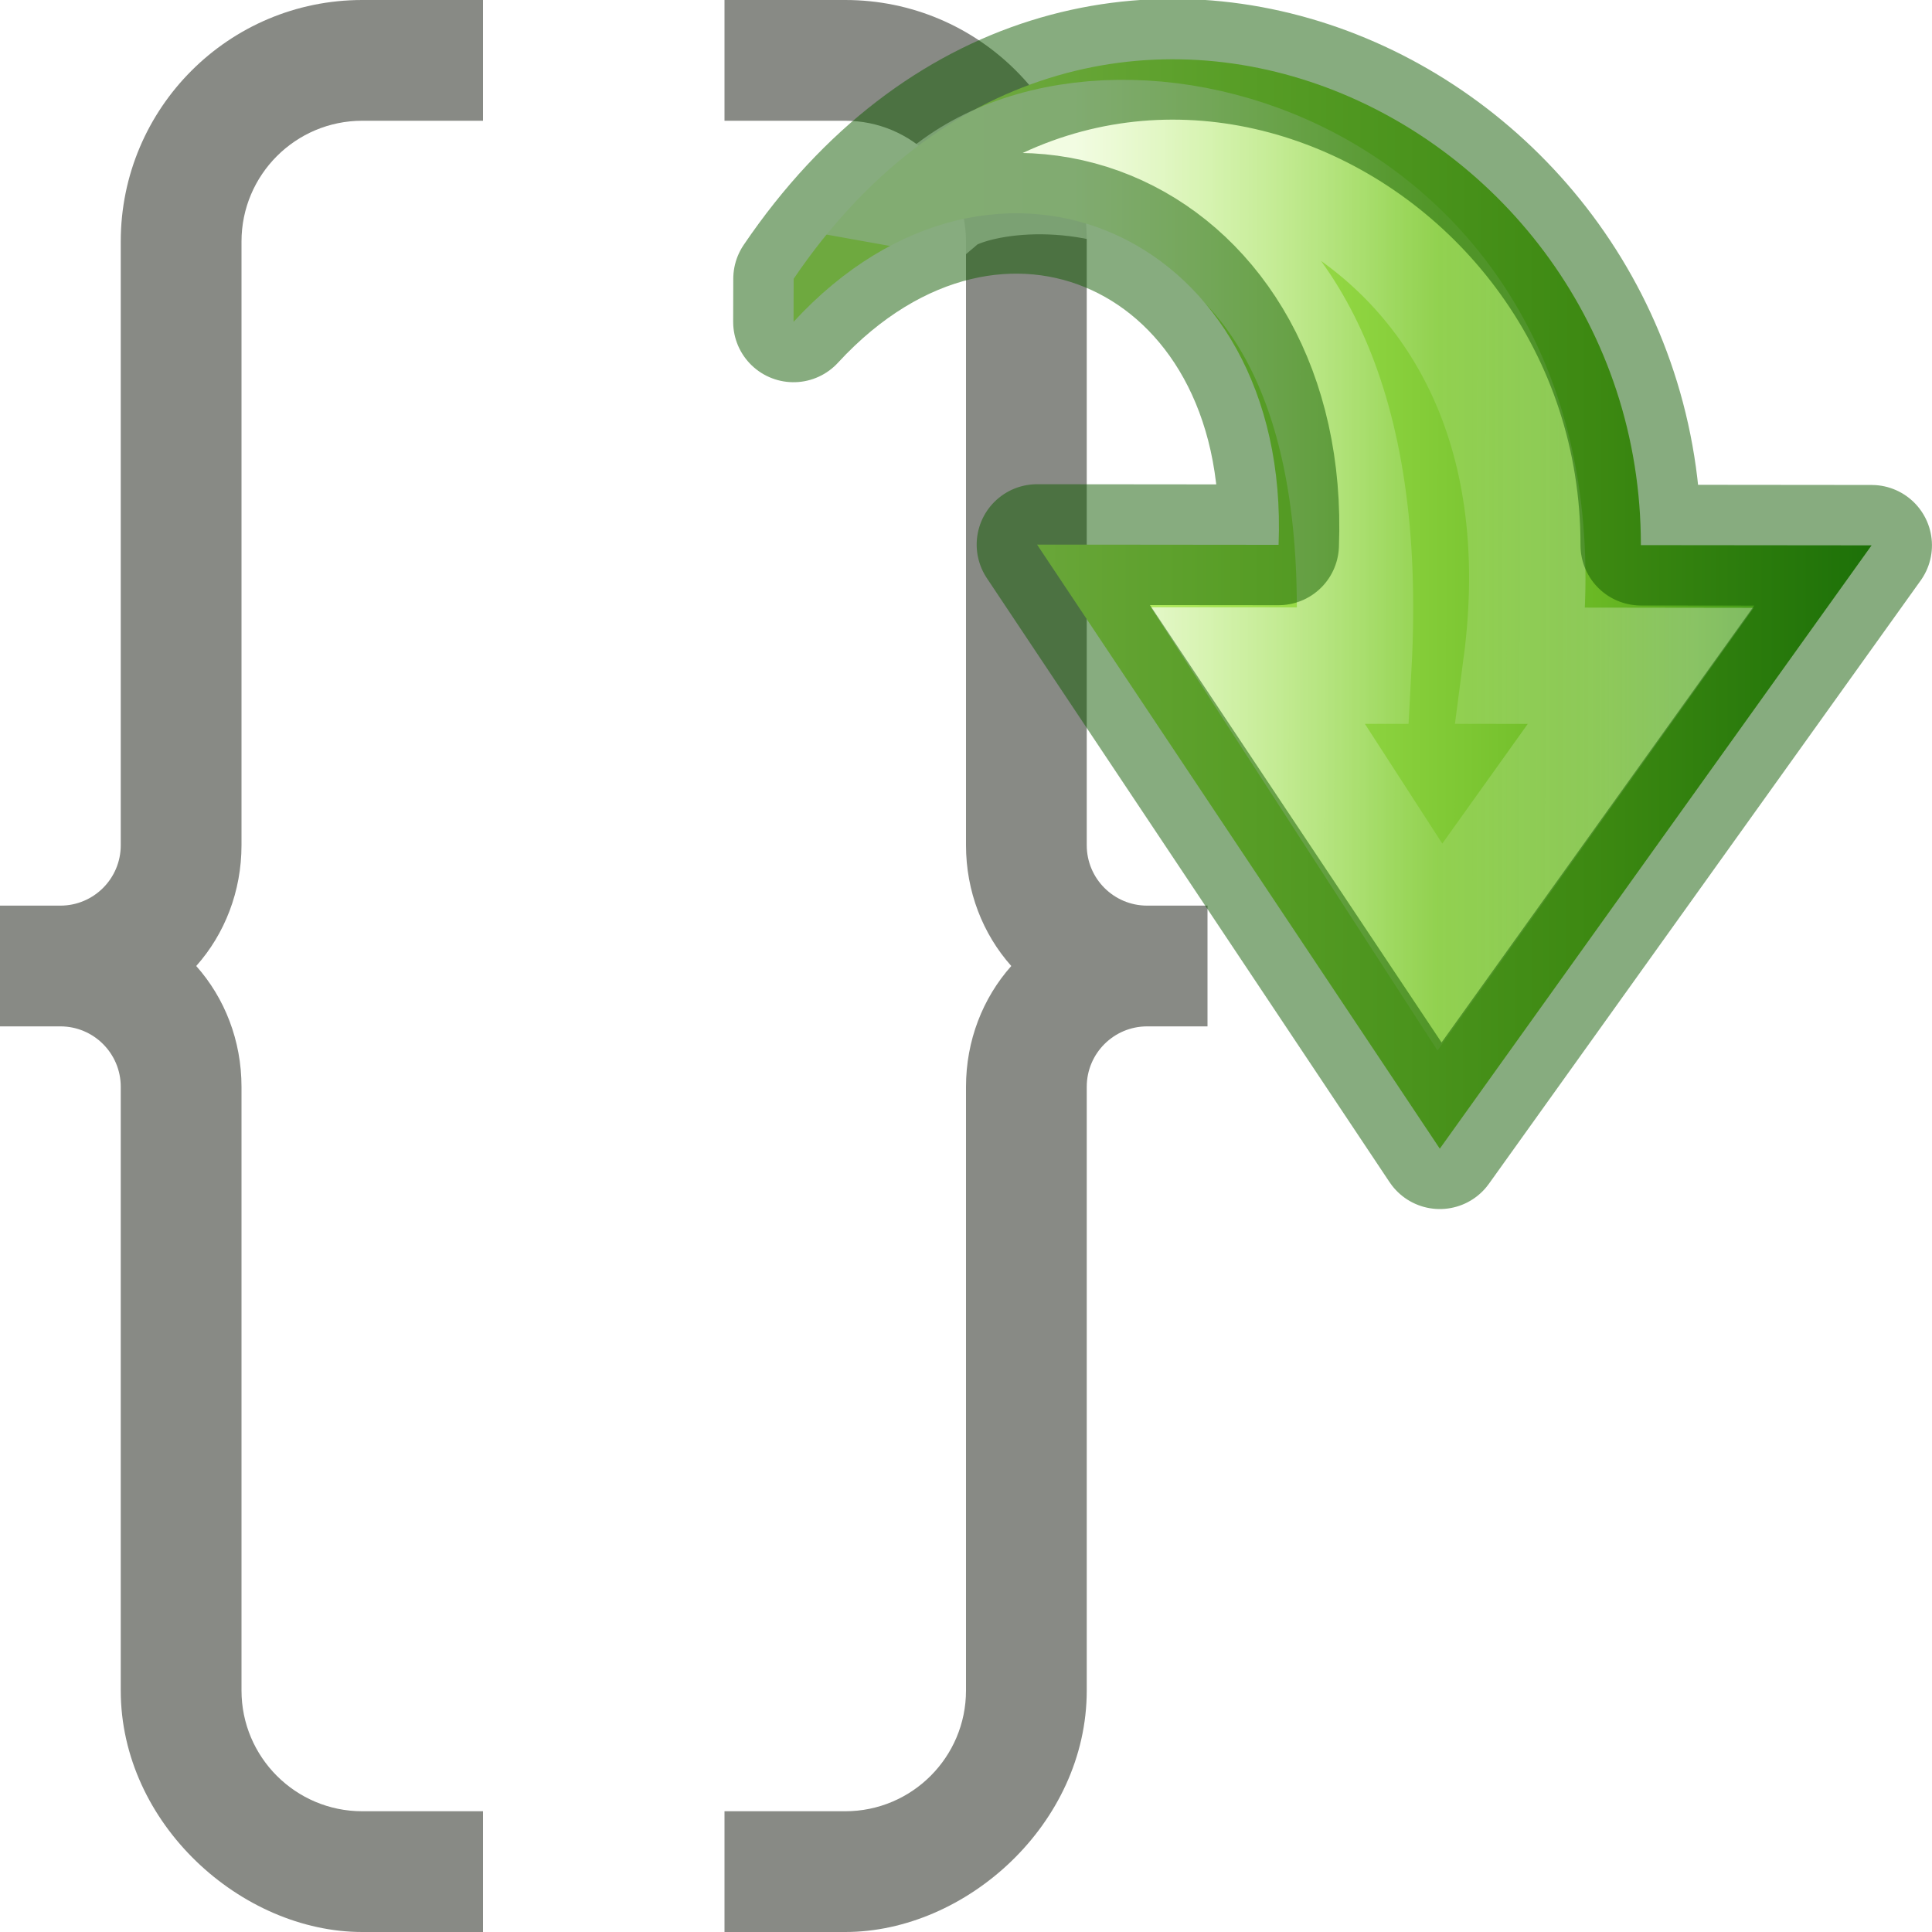
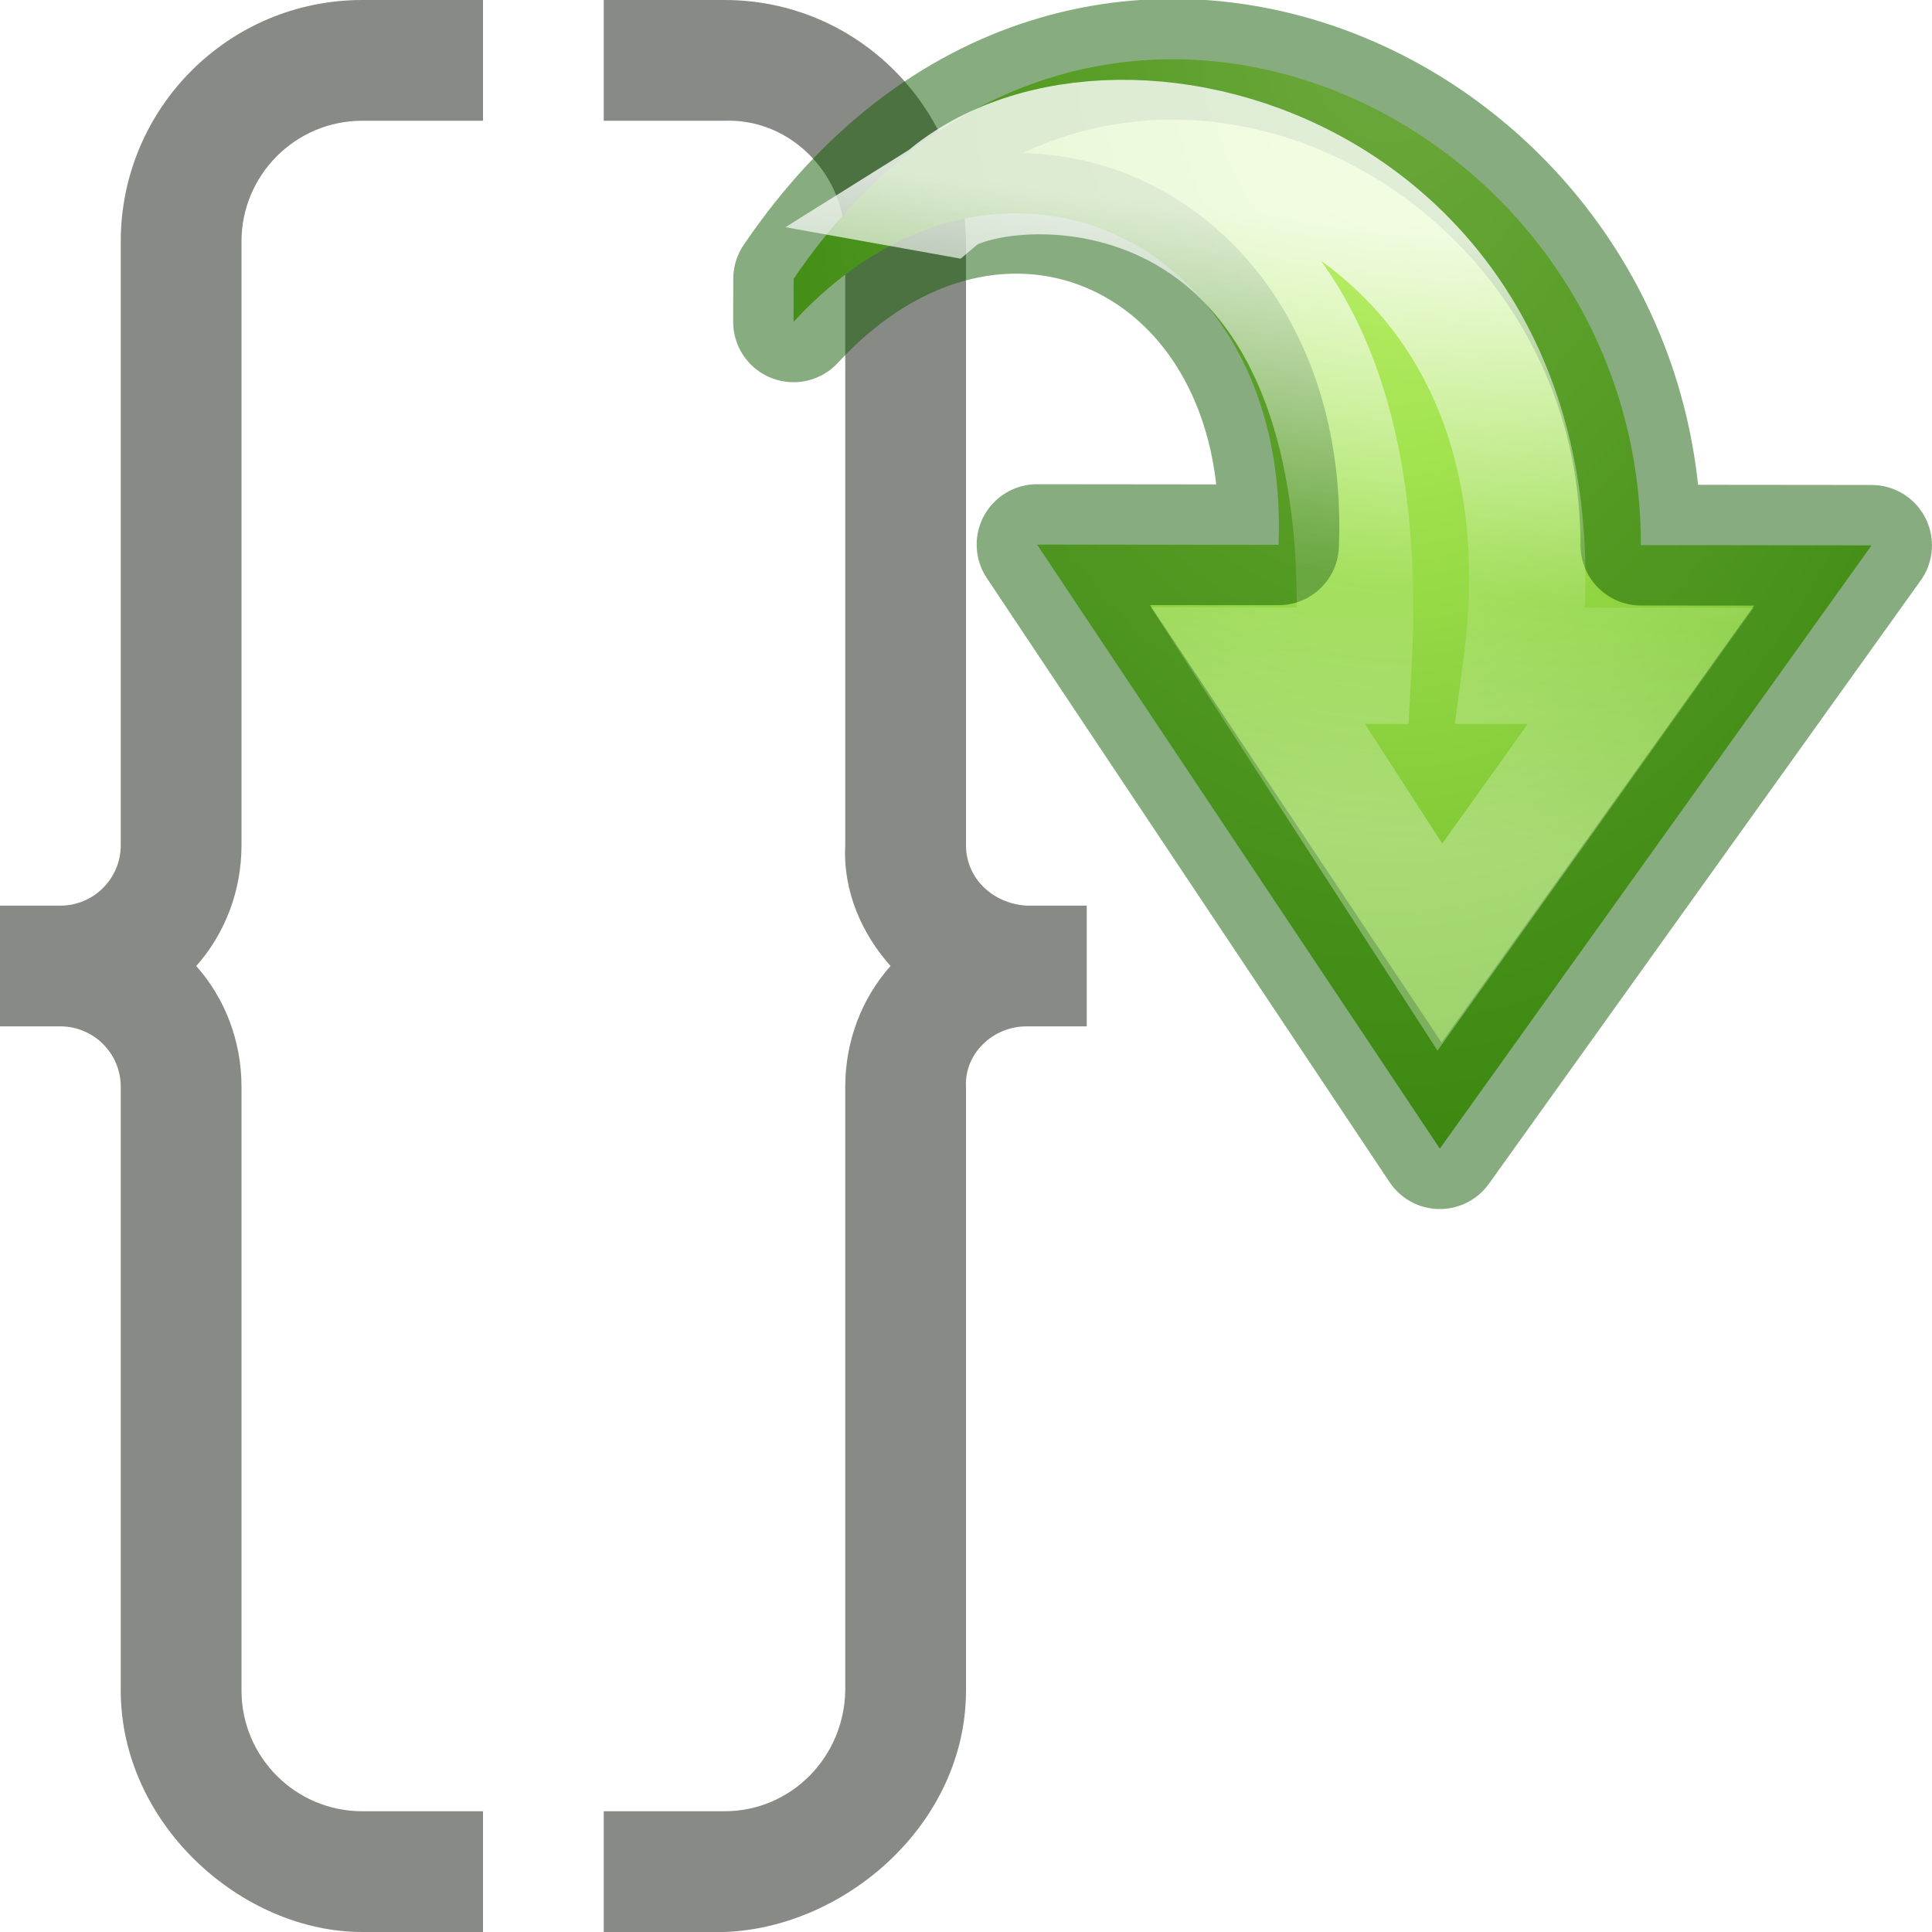
<svg xmlns="http://www.w3.org/2000/svg" viewBox="0 0 16 16">
-   <linearGradient id="a" gradientTransform="matrix(.05302055 .2745453 -.2564225 .04952065 47.6356 8.176127)" gradientUnits="userSpaceOnUse" x1="25.469" x2="25.469" y1="32.841" y2="2.724">
+   <radialGradient id="a" cx="42.923" cy="10.687" gradientTransform="matrix(.6016508 3.101703 -2.030944 .393951 38.80402 -126.2562)" gradientUnits="userSpaceOnUse" r="4.592">
    <stop offset="0" stop-color="#cdf87e" />
    <stop offset=".262" stop-color="#a2e34f" />
    <stop offset=".661" stop-color="#68b723" />
    <stop offset="1" stop-color="#1d7e0d" />
-   </linearGradient>
-   <linearGradient id="b" gradientTransform="matrix(.3005081 -.05803453 .06213618 .3217468 33.85738 11.34471)" gradientUnits="userSpaceOnUse" x1="20.797" x2="37.474" y1="20.649" y2="20.649">
+   </radialGradient>
+   <linearGradient id="b" gradientTransform="matrix(.3005081 -.05803453 .06213618 .3217468 33.85738 11.34471)" gradientUnits="userSpaceOnUse" x1="32.515" x2="30.895" y1="10.584" y2="25.843">
    <stop offset="0" stop-color="#fff" />
    <stop offset=".512" stop-color="#fff" stop-opacity=".235" />
    <stop offset=".585" stop-color="#fff" stop-opacity=".157" />
    <stop offset="1" stop-color="#fff" stop-opacity=".392" />
  </linearGradient>
  <path d="m3 0c-1.105 0-2 .895-2 2v4 1c0 .276-.224.5-.5.5h-.5v1h.5c.276 0 .5.224.5.5v1 1 3c0 1.105 1 2 2 2h1v-1h-1c-.552 0-1-.448-1-1v-3-1-1c0-.382-.139-.735-.375-1 .236-.265.375-.618.375-1v-1-.281-3.719c0-.552.448-1 1-1h1v-1z" fill="#888a85" />
-   <path d="m7 0c1.105 0 2 .895 2 2v4 1c0 .276.224.5.5.5h.5v1h-.5c-.276 0-.5.224-.5.5v1 1 3c0 1.105-1 2-2 2h-1v-1h1c.552 0 1-.448 1-1v-3-1-1c0-.382.139-.735.375-1-.236-.265-.375-.618-.375-1v-1-.281-3.719c0-.552-.448-1-1-1h-1v-1z" fill="#888a85" />
+   <path d="m6 0c1.105 0 1.986.896 2 2v4 1c0 .276.224.483.5.5h.5v1h-.5c-.276 0-.514.224-.5.5v1 1 3c0 1.105-1.001 1.964-2 2h-1v-1h1c.552 0 .991-.448 1-1v-3-1-1c0-.382.139-.735.375-1-.236-.265-.395-.618-.375-1v-1-.281-3.719c0-.552-.448-1.02-1-1h-1v-1z" fill="#888a85" />
  <g transform="matrix(.9817017 .1904252 -.1904252 .9817017 -28.52625 -19.06076)">
    <path d="m38.526 14.295c1.688-3.942 6.622-2.723 7.308.829l1.876-.362-2.559 5.586-4.227-4.276 1.964-.379c-.386-2.525-2.993-3.158-4.295-1.048z" display="block" fill="url(#a)" />
    <g fill="none">
+       <path d="m38.526 14.295c1.688-3.942 6.622-2.723 7.308.829l1.876-.362-2.559 5.586-4.227-4.276 1.964-.379c-.386-2.525-2.993-3.158-4.295-1.048z" opacity=".5" stroke="#0f5a00" stroke-linecap="round" stroke-linejoin="round" />
      <path d="m39.618 13.389c1.206-1.509 5.19-1.129 5.434 2.904l.971-.187-1.189 2.603-1.924-2.002.777-.15c-.603-4.362-3.557-3.648-4.07-3.168z" display="block" opacity=".8" stroke="url(#b)" stroke-miterlimit="7" stroke-width=".964" />
-       <path d="m38.526 14.295c1.688-3.942 6.622-2.723 7.308.829l1.876-.362-2.559 5.586-4.227-4.276 1.964-.379c-.386-2.525-2.993-3.158-4.295-1.048z" opacity=".5" stroke="#0f5a00" stroke-linecap="round" stroke-linejoin="round" />
    </g>
  </g>
</svg>
